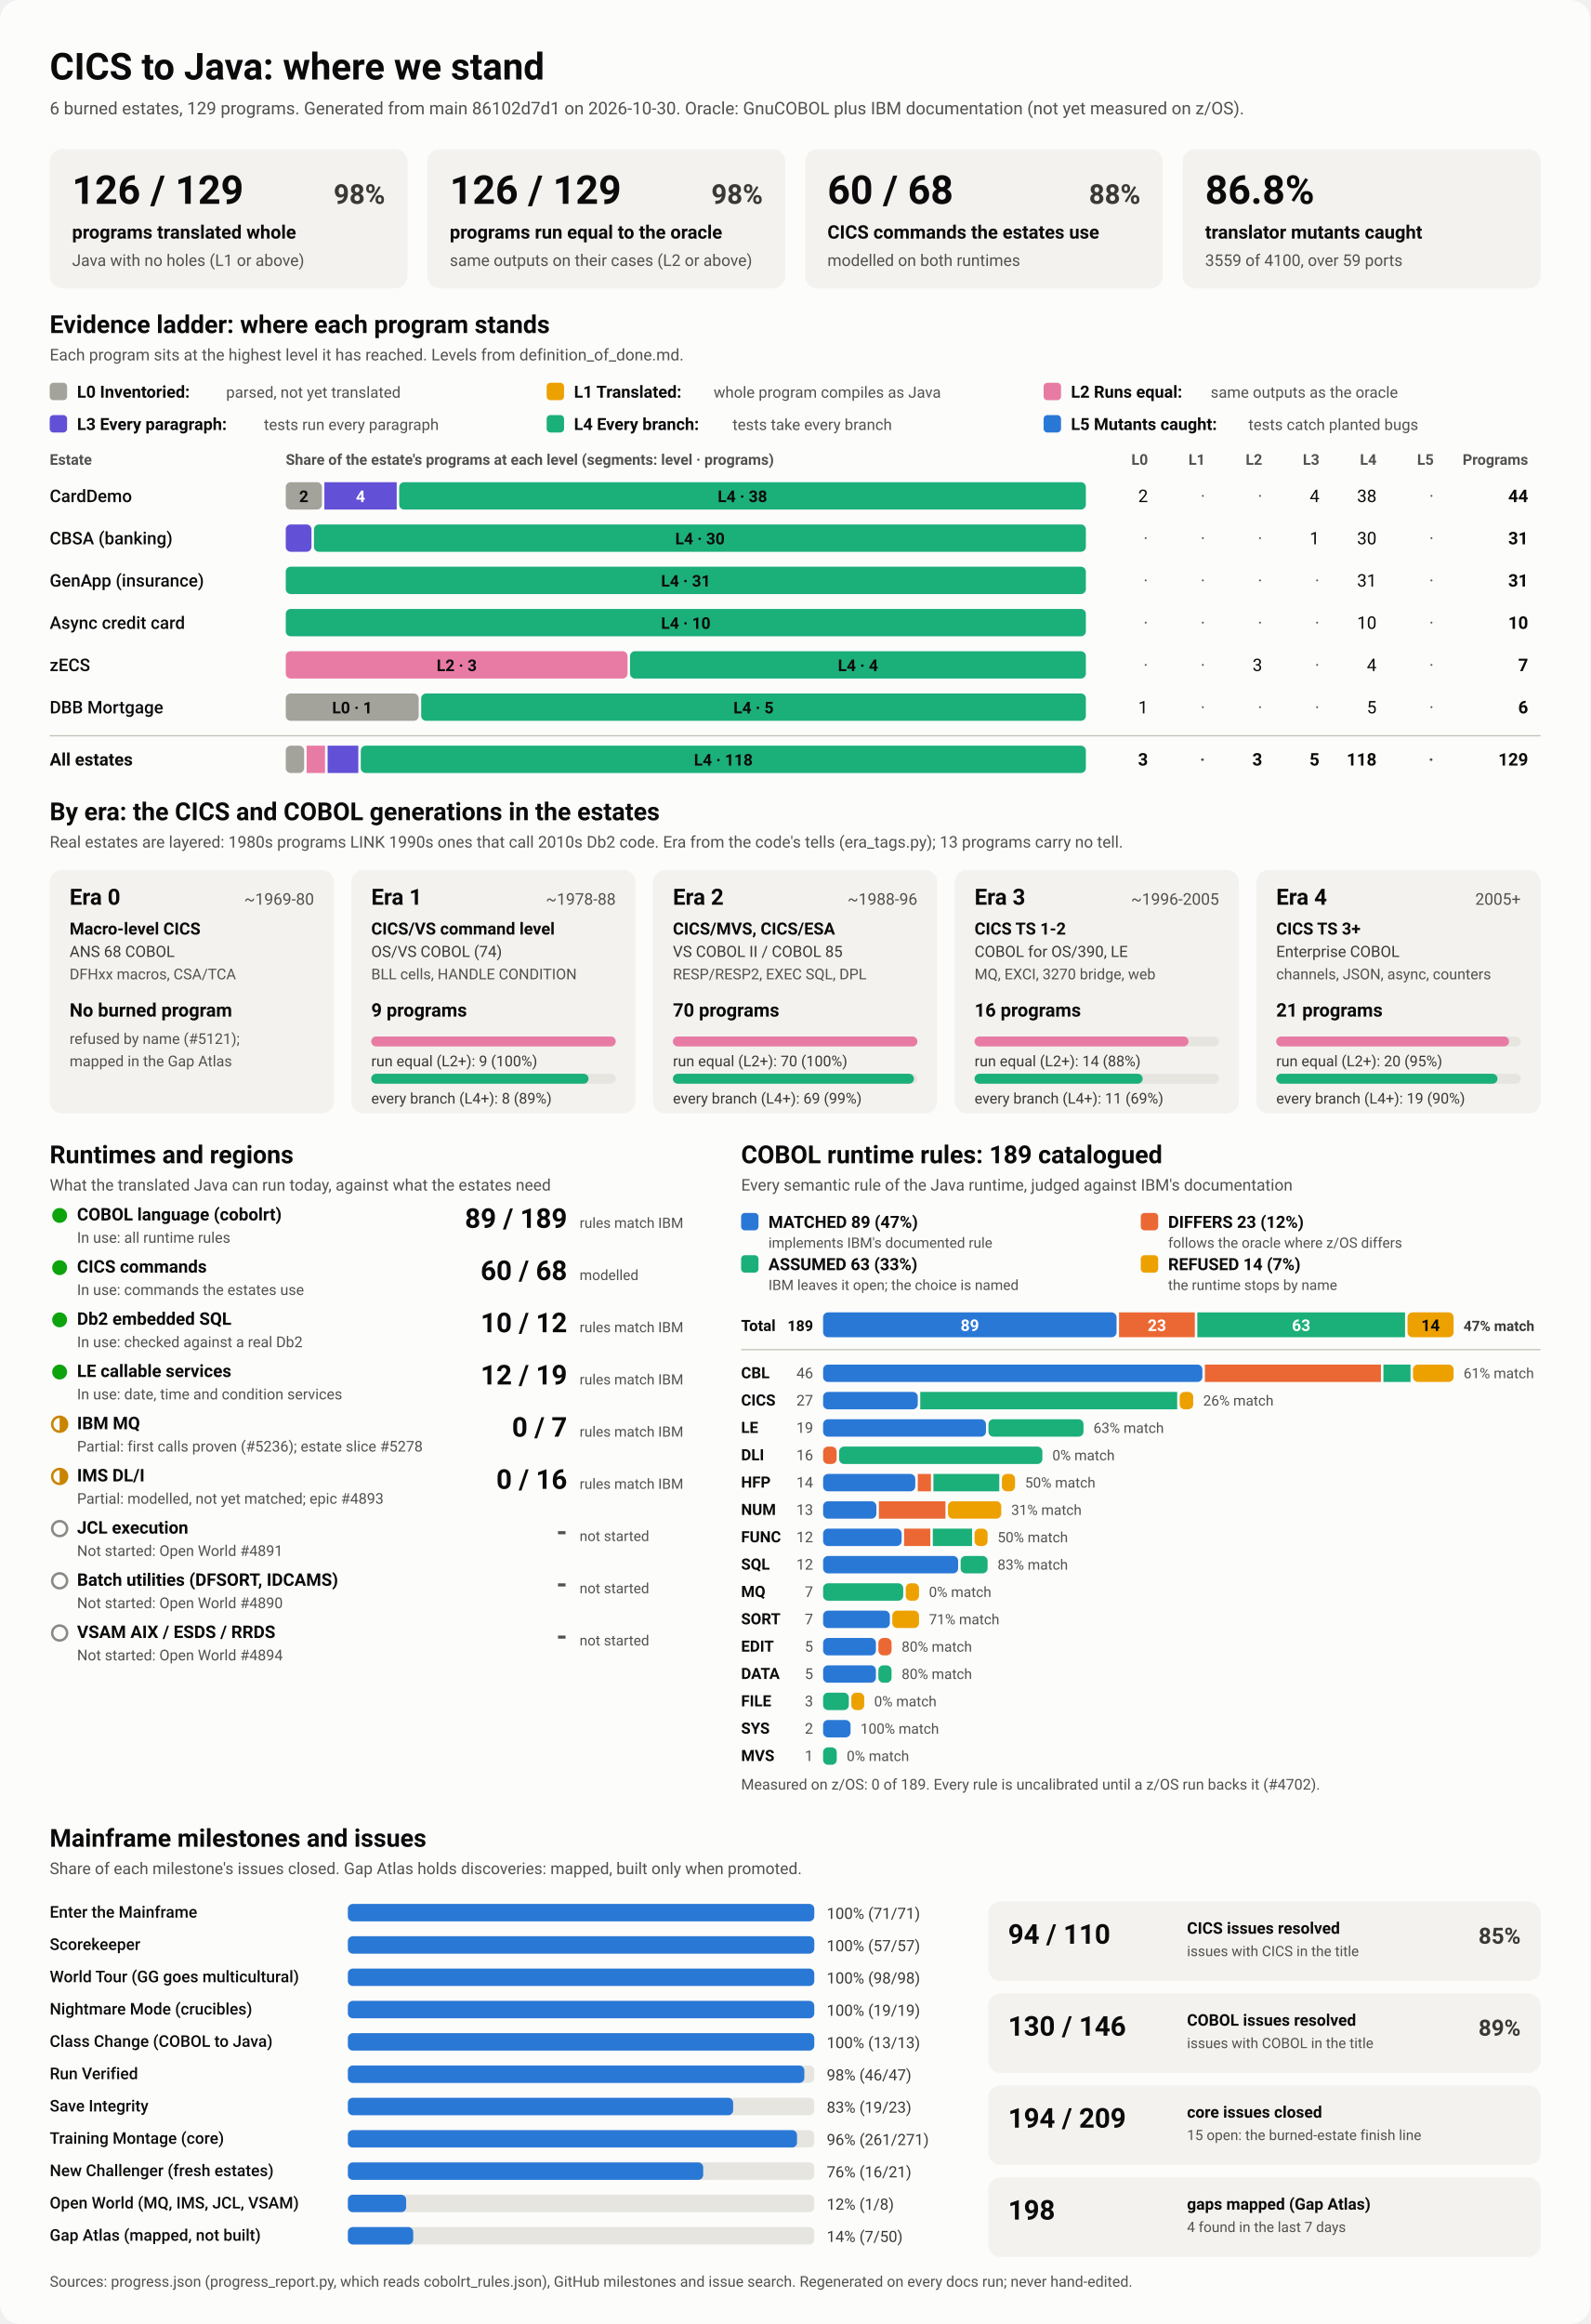
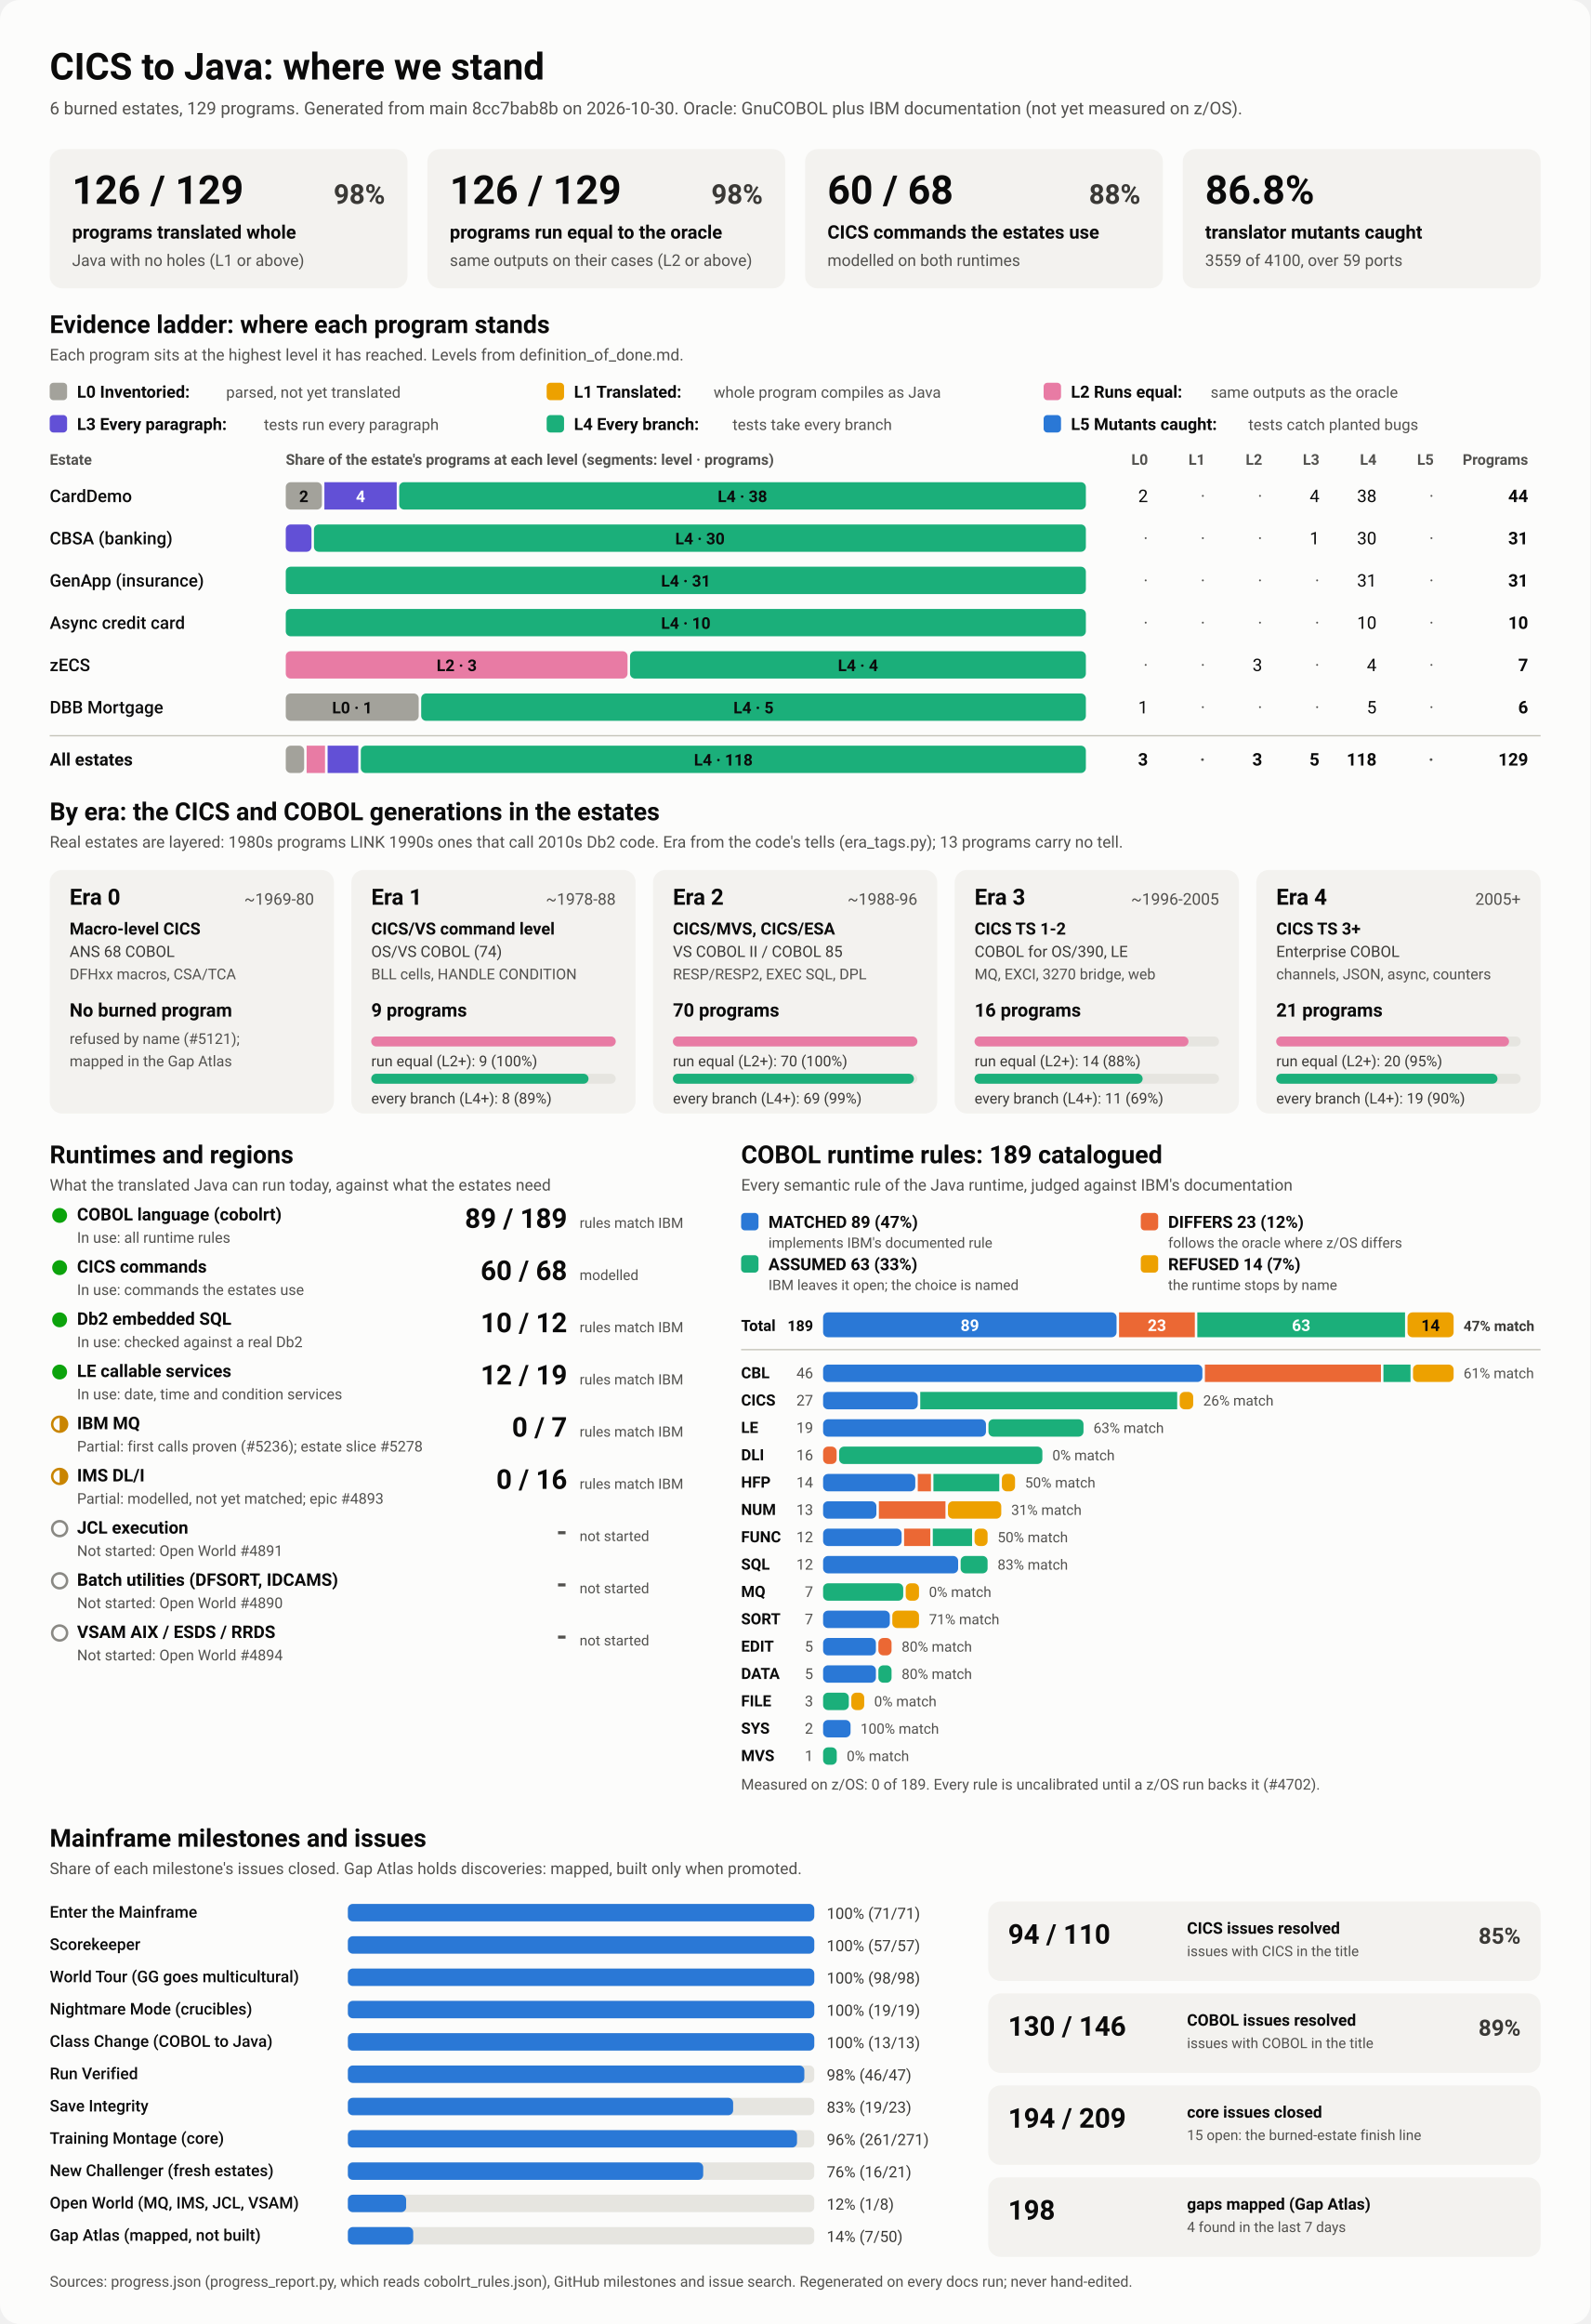
<svg xmlns="http://www.w3.org/2000/svg" viewBox="0 0 1280 1870" width="1280" height="1870" role="img" aria-labelledby="ttl">
  <style>
    svg { font-family: system-ui, -apple-system, 'Segoe UI', Roboto, Helvetica, Arial, sans-serif; }
    .bg { fill: #fcfcfb; }
    .card { fill: #f3f2ef; }
    .track { fill: #e6e5e0; }
    .rule { stroke: #c3c2b7; stroke-width: 1; }
    .t1 { fill: #0b0b0b; } .t2 { fill: #3a3936; } .t3 { fill: #52514e; }
    .on-dark { fill: #ffffff; } .on-light { fill: #0b0b0b; }
    .lv0 { fill: #a3a29b; } .lv1 { fill: #eda100; } .lv2 { fill: #e87ba4; } .lv3 { fill: #6250d6; } .lv4 { fill: #1baf7a; } .lv5 { fill: #2a78d6; } 
    .s0 { fill: #2a78d6; } .s1 { fill: #eb6834; } .s2 { fill: #1baf7a; } .s3 { fill: #eda100; } 
    .prog { fill: #2a78d6; }
    .st-good { fill: #0ca30c; } .st-warn { fill: none; stroke: #c98500; stroke-width: 2; }
    .st-warn-fill { fill: #c98500; } .st-none { fill: none; stroke: #8a8984; stroke-width: 2; }
    @media (prefers-color-scheme: dark) {
      .bg { fill: #1a1a19; } .card { fill: #242422; } .track { fill: #383835; } .rule { stroke: #52514e; }
      .t1 { fill: #f0efec; } .t2 { fill: #dddcd6; } .t3 { fill: #c3c2b7; }
      .on-light { fill: #0b0b0b; } .prog { fill: #3987e5; }
      .lv0 { fill: #6b6a64; } .lv1 { fill: #c98500; } .lv2 { fill: #d55181; } .lv3 { fill: #9085e9; } .lv4 { fill: #199e70; } .lv5 { fill: #3987e5; } 
      .s0 { fill: #3987e5; } .s1 { fill: #d95926; } .s2 { fill: #199e70; } .s3 { fill: #c98500; } 
    }
  </style>
  <rect class="bg" width="1280" height="1870" rx="16" />
  <text x="40.0" y="64.0" class="t1" font-size="30" font-weight="700" text-anchor="start">CICS to Java: where we stand</text>
-   <text x="40.0" y="92.0" class="t3" font-size="14" font-weight="400" text-anchor="start">6 burned estates, 129 programs. Generated from main 86102d7d1 on 2026-10-30. Oracle: GnuCOBOL plus IBM documentation (not yet measured on z/OS).</text>
+   <text x="40.0" y="92.0" class="t3" font-size="14" font-weight="400" text-anchor="start">6 burned estates, 129 programs. Generated from main 8cc7bab8b on 2026-10-30. Oracle: GnuCOBOL plus IBM documentation (not yet measured on z/OS).</text>
  <rect x="40.0" y="120.0" width="288.0" height="112.0" rx="10" class="card" />
  <text x="58.0" y="164.0" class="t1" font-size="32" font-weight="700" text-anchor="start">126 / 129</text>
  <text x="310.0" y="164.0" class="t2" font-size="22" font-weight="600" text-anchor="end">98%</text>
  <text x="58.0" y="192.0" class="t1" font-size="15" font-weight="600" text-anchor="start">programs translated whole</text>
  <text x="58.0" y="214.0" class="t3" font-size="13" font-weight="400" text-anchor="start">Java with no holes (L1 or above)</text>
  <rect x="344.0" y="120.0" width="288.0" height="112.0" rx="10" class="card" />
  <text x="362.0" y="164.0" class="t1" font-size="32" font-weight="700" text-anchor="start">126 / 129</text>
  <text x="614.0" y="164.0" class="t2" font-size="22" font-weight="600" text-anchor="end">98%</text>
  <text x="362.0" y="192.0" class="t1" font-size="15" font-weight="600" text-anchor="start">programs run equal to the oracle</text>
  <text x="362.0" y="214.0" class="t3" font-size="13" font-weight="400" text-anchor="start">same outputs on their cases (L2 or above)</text>
  <rect x="648.0" y="120.0" width="288.0" height="112.0" rx="10" class="card" />
  <text x="666.0" y="164.0" class="t1" font-size="32" font-weight="700" text-anchor="start">60 / 68</text>
  <text x="918.0" y="164.0" class="t2" font-size="22" font-weight="600" text-anchor="end">88%</text>
  <text x="666.0" y="192.0" class="t1" font-size="15" font-weight="600" text-anchor="start">CICS commands the estates use</text>
  <text x="666.0" y="214.0" class="t3" font-size="13" font-weight="400" text-anchor="start">modelled on both runtimes</text>
  <rect x="952.0" y="120.0" width="288.0" height="112.0" rx="10" class="card" />
  <text x="970.0" y="164.0" class="t1" font-size="32" font-weight="700" text-anchor="start">86.8%</text>
  <text x="970.0" y="192.0" class="t1" font-size="15" font-weight="600" text-anchor="start">translator mutants caught</text>
  <text x="970.0" y="214.0" class="t3" font-size="13" font-weight="400" text-anchor="start">3559 of 4100, over 59 ports</text>
  <text x="40.0" y="268.0" class="t1" font-size="20" font-weight="700" text-anchor="start">Evidence ladder: where each program stands</text>
  <text x="40.0" y="290.0" class="t3" font-size="13" font-weight="400" text-anchor="start">Each program sits at the highest level it has reached. Levels from definition_of_done.md.</text>
  <rect x="40.0" y="308.0" width="14.0" height="14.0" rx="3" class="lv0" />
  <text x="62.0" y="320.0" class="t1" font-size="13.5" font-weight="600" text-anchor="start">L0 Inventoried:</text>
  <text x="182.0" y="320.0" class="t3" font-size="12.5" font-weight="400" text-anchor="start">parsed, not yet translated</text>
  <rect x="440.0" y="308.0" width="14.0" height="14.0" rx="3" class="lv1" />
  <text x="462.0" y="320.0" class="t1" font-size="13.5" font-weight="600" text-anchor="start">L1 Translated:</text>
  <text x="574.4" y="320.0" class="t3" font-size="12.5" font-weight="400" text-anchor="start">whole program compiles as Java</text>
  <rect x="840.0" y="308.0" width="14.0" height="14.0" rx="3" class="lv2" />
  <text x="862.0" y="320.0" class="t1" font-size="13.5" font-weight="600" text-anchor="start">L2 Runs equal:</text>
  <text x="974.4" y="320.0" class="t3" font-size="12.5" font-weight="400" text-anchor="start">same outputs as the oracle</text>
  <rect x="40.0" y="334.0" width="14.0" height="14.0" rx="3" class="lv3" />
  <text x="62.0" y="346.0" class="t1" font-size="13.5" font-weight="600" text-anchor="start">L3 Every paragraph:</text>
  <text x="212.4" y="346.0" class="t3" font-size="12.5" font-weight="400" text-anchor="start">tests run every paragraph</text>
  <rect x="440.0" y="334.0" width="14.0" height="14.0" rx="3" class="lv4" />
  <text x="462.0" y="346.0" class="t1" font-size="13.5" font-weight="600" text-anchor="start">L4 Every branch:</text>
  <text x="589.6" y="346.0" class="t3" font-size="12.5" font-weight="400" text-anchor="start">tests take every branch</text>
  <rect x="840.0" y="334.0" width="14.0" height="14.0" rx="3" class="lv5" />
  <text x="862.0" y="346.0" class="t1" font-size="13.5" font-weight="600" text-anchor="start">L5 Mutants caught:</text>
  <text x="1004.8" y="346.0" class="t3" font-size="12.5" font-weight="400" text-anchor="start">tests catch planted bugs</text>
  <text x="40.0" y="374.0" class="t3" font-size="12" font-weight="600" text-anchor="start">Estate</text>
  <text x="230.0" y="374.0" class="t3" font-size="12" font-weight="600" text-anchor="start">Share of the estate's programs at each level (segments: level · programs)</text>
  <text x="924.0" y="374.0" class="t3" font-size="12" font-weight="600" text-anchor="end">L0</text>
  <text x="970.0" y="374.0" class="t3" font-size="12" font-weight="600" text-anchor="end">L1</text>
  <text x="1016.0" y="374.0" class="t3" font-size="12" font-weight="600" text-anchor="end">L2</text>
  <text x="1062.0" y="374.0" class="t3" font-size="12" font-weight="600" text-anchor="end">L3</text>
  <text x="1108.0" y="374.0" class="t3" font-size="12" font-weight="600" text-anchor="end">L4</text>
  <text x="1154.0" y="374.0" class="t3" font-size="12" font-weight="600" text-anchor="end">L5</text>
  <text x="1230.0" y="374.0" class="t3" font-size="12" font-weight="600" text-anchor="end">Programs</text>
  <text x="40.0" y="404.0" class="t1" font-size="14" font-weight="500" text-anchor="start">CardDemo</text>
  <rect x="230.0" y="388.0" width="29.1" height="22.0" rx="4" class="lv0" />
  <text x="244.5" y="404.0" class="on-light" font-size="13" font-weight="600" text-anchor="middle">2</text>
  <rect x="261.1" y="388.0" width="58.2" height="22.0" rx="0" class="lv3" />
  <text x="290.2" y="404.0" class="on-dark" font-size="13" font-weight="600" text-anchor="middle">4</text>
  <rect x="321.3" y="388.0" width="552.7" height="22.0" rx="4" class="lv4" />
  <text x="597.6" y="404.0" class="on-light" font-size="13" font-weight="600" text-anchor="middle">L4 · 38</text>
  <text x="924.0" y="404.0" class="t1" font-size="14" font-weight="400" text-anchor="end">2</text>
  <text x="970.0" y="404.0" class="t3" font-size="14" font-weight="400" text-anchor="end">·</text>
  <text x="1016.0" y="404.0" class="t3" font-size="14" font-weight="400" text-anchor="end">·</text>
  <text x="1062.0" y="404.0" class="t1" font-size="14" font-weight="400" text-anchor="end">4</text>
  <text x="1108.0" y="404.0" class="t1" font-size="14" font-weight="400" text-anchor="end">38</text>
  <text x="1154.0" y="404.0" class="t3" font-size="14" font-weight="400" text-anchor="end">·</text>
  <text x="1230.0" y="404.0" class="t1" font-size="14" font-weight="700" text-anchor="end">44</text>
  <text x="40.0" y="438.0" class="t1" font-size="14" font-weight="500" text-anchor="start">CBSA (banking)</text>
  <rect x="230.0" y="422.0" width="20.7" height="22.0" rx="4" class="lv3" />
  <rect x="252.7" y="422.0" width="621.3" height="22.0" rx="4" class="lv4" />
  <text x="563.4" y="438.0" class="on-light" font-size="13" font-weight="600" text-anchor="middle">L4 · 30</text>
  <text x="924.0" y="438.0" class="t3" font-size="14" font-weight="400" text-anchor="end">·</text>
  <text x="970.0" y="438.0" class="t3" font-size="14" font-weight="400" text-anchor="end">·</text>
  <text x="1016.0" y="438.0" class="t3" font-size="14" font-weight="400" text-anchor="end">·</text>
  <text x="1062.0" y="438.0" class="t1" font-size="14" font-weight="400" text-anchor="end">1</text>
  <text x="1108.0" y="438.0" class="t1" font-size="14" font-weight="400" text-anchor="end">30</text>
  <text x="1154.0" y="438.0" class="t3" font-size="14" font-weight="400" text-anchor="end">·</text>
  <text x="1230.0" y="438.0" class="t1" font-size="14" font-weight="700" text-anchor="end">31</text>
  <text x="40.0" y="472.0" class="t1" font-size="14" font-weight="500" text-anchor="start">GenApp (insurance)</text>
  <rect x="230.0" y="456.0" width="644.0" height="22.0" rx="4" class="lv4" />
  <text x="552.0" y="472.0" class="on-light" font-size="13" font-weight="600" text-anchor="middle">L4 · 31</text>
  <text x="924.0" y="472.0" class="t3" font-size="14" font-weight="400" text-anchor="end">·</text>
  <text x="970.0" y="472.0" class="t3" font-size="14" font-weight="400" text-anchor="end">·</text>
  <text x="1016.0" y="472.0" class="t3" font-size="14" font-weight="400" text-anchor="end">·</text>
  <text x="1062.0" y="472.0" class="t3" font-size="14" font-weight="400" text-anchor="end">·</text>
  <text x="1108.0" y="472.0" class="t1" font-size="14" font-weight="400" text-anchor="end">31</text>
  <text x="1154.0" y="472.0" class="t3" font-size="14" font-weight="400" text-anchor="end">·</text>
  <text x="1230.0" y="472.0" class="t1" font-size="14" font-weight="700" text-anchor="end">31</text>
  <text x="40.0" y="506.0" class="t1" font-size="14" font-weight="500" text-anchor="start">Async credit card</text>
  <rect x="230.0" y="490.0" width="644.0" height="22.0" rx="4" class="lv4" />
  <text x="552.0" y="506.0" class="on-light" font-size="13" font-weight="600" text-anchor="middle">L4 · 10</text>
  <text x="924.0" y="506.0" class="t3" font-size="14" font-weight="400" text-anchor="end">·</text>
  <text x="970.0" y="506.0" class="t3" font-size="14" font-weight="400" text-anchor="end">·</text>
  <text x="1016.0" y="506.0" class="t3" font-size="14" font-weight="400" text-anchor="end">·</text>
  <text x="1062.0" y="506.0" class="t3" font-size="14" font-weight="400" text-anchor="end">·</text>
  <text x="1108.0" y="506.0" class="t1" font-size="14" font-weight="400" text-anchor="end">10</text>
  <text x="1154.0" y="506.0" class="t3" font-size="14" font-weight="400" text-anchor="end">·</text>
  <text x="1230.0" y="506.0" class="t1" font-size="14" font-weight="700" text-anchor="end">10</text>
  <text x="40.0" y="540.0" class="t1" font-size="14" font-weight="500" text-anchor="start">zECS</text>
  <rect x="230.0" y="524.0" width="275.1" height="22.0" rx="4" class="lv2" />
  <text x="367.6" y="540.0" class="on-light" font-size="13" font-weight="600" text-anchor="middle">L2 · 3</text>
  <rect x="507.1" y="524.0" width="366.9" height="22.0" rx="4" class="lv4" />
  <text x="690.6" y="540.0" class="on-light" font-size="13" font-weight="600" text-anchor="middle">L4 · 4</text>
  <text x="924.0" y="540.0" class="t3" font-size="14" font-weight="400" text-anchor="end">·</text>
  <text x="970.0" y="540.0" class="t3" font-size="14" font-weight="400" text-anchor="end">·</text>
  <text x="1016.0" y="540.0" class="t1" font-size="14" font-weight="400" text-anchor="end">3</text>
  <text x="1062.0" y="540.0" class="t3" font-size="14" font-weight="400" text-anchor="end">·</text>
  <text x="1108.0" y="540.0" class="t1" font-size="14" font-weight="400" text-anchor="end">4</text>
  <text x="1154.0" y="540.0" class="t3" font-size="14" font-weight="400" text-anchor="end">·</text>
  <text x="1230.0" y="540.0" class="t1" font-size="14" font-weight="700" text-anchor="end">7</text>
  <text x="40.0" y="574.0" class="t1" font-size="14" font-weight="500" text-anchor="start">DBB Mortgage</text>
  <rect x="230.0" y="558.0" width="107.0" height="22.0" rx="4" class="lv0" />
  <text x="283.5" y="574.0" class="on-light" font-size="13" font-weight="600" text-anchor="middle">L0 · 1</text>
  <rect x="339.0" y="558.0" width="535.0" height="22.0" rx="4" class="lv4" />
  <text x="606.5" y="574.0" class="on-light" font-size="13" font-weight="600" text-anchor="middle">L4 · 5</text>
  <text x="924.0" y="574.0" class="t1" font-size="14" font-weight="400" text-anchor="end">1</text>
  <text x="970.0" y="574.0" class="t3" font-size="14" font-weight="400" text-anchor="end">·</text>
  <text x="1016.0" y="574.0" class="t3" font-size="14" font-weight="400" text-anchor="end">·</text>
  <text x="1062.0" y="574.0" class="t3" font-size="14" font-weight="400" text-anchor="end">·</text>
  <text x="1108.0" y="574.0" class="t1" font-size="14" font-weight="400" text-anchor="end">5</text>
  <text x="1154.0" y="574.0" class="t3" font-size="14" font-weight="400" text-anchor="end">·</text>
  <text x="1230.0" y="574.0" class="t1" font-size="14" font-weight="700" text-anchor="end">6</text>
  <line x1="40" x2="1240" y1="592" y2="592" class="rule" />
  <text x="40.0" y="616.0" class="t1" font-size="14" font-weight="700" text-anchor="start">All estates</text>
  <rect x="230.0" y="600.0" width="14.8" height="22.0" rx="4" class="lv0" />
  <rect x="246.8" y="600.0" width="14.8" height="22.0" rx="0" class="lv2" />
  <rect x="263.7" y="600.0" width="24.7" height="22.0" rx="0" class="lv3" />
  <rect x="290.4" y="600.0" width="583.6" height="22.0" rx="4" class="lv4" />
  <text x="582.2" y="616.0" class="on-light" font-size="13" font-weight="600" text-anchor="middle">L4 · 118</text>
  <text x="924.0" y="616.0" class="t1" font-size="14" font-weight="700" text-anchor="end">3</text>
  <text x="970.0" y="616.0" class="t3" font-size="14" font-weight="700" text-anchor="end">·</text>
  <text x="1016.0" y="616.0" class="t1" font-size="14" font-weight="700" text-anchor="end">3</text>
  <text x="1062.0" y="616.0" class="t1" font-size="14" font-weight="700" text-anchor="end">5</text>
  <text x="1108.0" y="616.0" class="t1" font-size="14" font-weight="700" text-anchor="end">118</text>
  <text x="1154.0" y="616.0" class="t3" font-size="14" font-weight="700" text-anchor="end">·</text>
  <text x="1230.0" y="616.0" class="t1" font-size="14" font-weight="700" text-anchor="end">129</text>
  <text x="40.0" y="660.0" class="t1" font-size="20" font-weight="700" text-anchor="start">By era: the CICS and COBOL generations in the estates</text>
  <text x="40.0" y="682.0" class="t3" font-size="13" font-weight="400" text-anchor="start">Real estates are layered: 1980s programs LINK 1990s ones that call 2010s Db2 code. Era from the code's tells (era_tags.py); 13 programs carry no tell.</text>
  <rect x="40.0" y="700.0" width="228.8" height="196.0" rx="10" class="card" />
  <text x="56.0" y="728.0" class="t1" font-size="18" font-weight="700" text-anchor="start">Era 0</text>
  <text x="252.8" y="728.0" class="t3" font-size="13" font-weight="400" text-anchor="end">~1969-80</text>
  <text x="56.0" y="752.0" class="t1" font-size="13.5" font-weight="600" text-anchor="start">Macro-level CICS</text>
  <text x="56.0" y="770.0" class="t2" font-size="12.5" font-weight="400" text-anchor="start">ANS 68 COBOL</text>
  <text x="56.0" y="788.0" class="t3" font-size="12" font-weight="400" text-anchor="start">DFHxx macros, CSA/TCA</text>
  <text x="56.0" y="818.0" class="t1" font-size="15" font-weight="700" text-anchor="start">No burned program</text>
  <text x="56.0" y="840.0" class="t3" font-size="12" font-weight="400" text-anchor="start">refused by name (#5121);</text>
  <text x="56.0" y="858.0" class="t3" font-size="12" font-weight="400" text-anchor="start">mapped in the Gap Atlas</text>
  <rect x="282.8" y="700.0" width="228.8" height="196.0" rx="10" class="card" />
  <text x="298.8" y="728.0" class="t1" font-size="18" font-weight="700" text-anchor="start">Era 1</text>
  <text x="495.6" y="728.0" class="t3" font-size="13" font-weight="400" text-anchor="end">~1978-88</text>
  <text x="298.8" y="752.0" class="t1" font-size="13.5" font-weight="600" text-anchor="start">CICS/VS command level</text>
  <text x="298.8" y="770.0" class="t2" font-size="12.5" font-weight="400" text-anchor="start">OS/VS COBOL (74)</text>
  <text x="298.8" y="788.0" class="t3" font-size="12" font-weight="400" text-anchor="start">BLL cells, HANDLE CONDITION</text>
  <text x="298.8" y="818.0" class="t1" font-size="15" font-weight="700" text-anchor="start">9 programs</text>
  <rect x="298.8" y="834.0" width="196.8" height="8.0" rx="4" class="track" />
  <rect x="298.8" y="834.0" width="196.8" height="8.0" rx="4" class="lv2" />
  <text x="298.8" y="858.0" class="t2" font-size="12" font-weight="400" text-anchor="start">run equal (L2+): 9 (100%)</text>
  <rect x="298.8" y="864.0" width="196.8" height="8.0" rx="4" class="track" />
  <rect x="298.8" y="864.0" width="174.9" height="8.0" rx="4" class="lv4" />
  <text x="298.8" y="888.0" class="t2" font-size="12" font-weight="400" text-anchor="start">every branch (L4+): 8 (89%)</text>
  <rect x="525.6" y="700.0" width="228.8" height="196.0" rx="10" class="card" />
  <text x="541.6" y="728.0" class="t1" font-size="18" font-weight="700" text-anchor="start">Era 2</text>
  <text x="738.4" y="728.0" class="t3" font-size="13" font-weight="400" text-anchor="end">~1988-96</text>
  <text x="541.6" y="752.0" class="t1" font-size="13.5" font-weight="600" text-anchor="start">CICS/MVS, CICS/ESA</text>
  <text x="541.6" y="770.0" class="t2" font-size="12.5" font-weight="400" text-anchor="start">VS COBOL II / COBOL 85</text>
  <text x="541.6" y="788.0" class="t3" font-size="12" font-weight="400" text-anchor="start">RESP/RESP2, EXEC SQL, DPL</text>
  <text x="541.6" y="818.0" class="t1" font-size="15" font-weight="700" text-anchor="start">70 programs</text>
  <rect x="541.6" y="834.0" width="196.8" height="8.0" rx="4" class="track" />
  <rect x="541.6" y="834.0" width="196.8" height="8.0" rx="4" class="lv2" />
  <text x="541.6" y="858.0" class="t2" font-size="12" font-weight="400" text-anchor="start">run equal (L2+): 70 (100%)</text>
  <rect x="541.6" y="864.0" width="196.8" height="8.0" rx="4" class="track" />
  <rect x="541.6" y="864.0" width="194.0" height="8.0" rx="4" class="lv4" />
  <text x="541.6" y="888.0" class="t2" font-size="12" font-weight="400" text-anchor="start">every branch (L4+): 69 (99%)</text>
  <rect x="768.4" y="700.0" width="228.8" height="196.0" rx="10" class="card" />
  <text x="784.4" y="728.0" class="t1" font-size="18" font-weight="700" text-anchor="start">Era 3</text>
  <text x="981.2" y="728.0" class="t3" font-size="13" font-weight="400" text-anchor="end">~1996-2005</text>
  <text x="784.4" y="752.0" class="t1" font-size="13.5" font-weight="600" text-anchor="start">CICS TS 1-2</text>
  <text x="784.4" y="770.0" class="t2" font-size="12.5" font-weight="400" text-anchor="start">COBOL for OS/390, LE</text>
  <text x="784.4" y="788.0" class="t3" font-size="12" font-weight="400" text-anchor="start">MQ, EXCI, 3270 bridge, web</text>
  <text x="784.4" y="818.0" class="t1" font-size="15" font-weight="700" text-anchor="start">16 programs</text>
  <rect x="784.4" y="834.0" width="196.8" height="8.0" rx="4" class="track" />
  <rect x="784.4" y="834.0" width="172.2" height="8.0" rx="4" class="lv2" />
  <text x="784.4" y="858.0" class="t2" font-size="12" font-weight="400" text-anchor="start">run equal (L2+): 14 (88%)</text>
  <rect x="784.4" y="864.0" width="196.8" height="8.0" rx="4" class="track" />
  <rect x="784.4" y="864.0" width="135.3" height="8.0" rx="4" class="lv4" />
  <text x="784.4" y="888.0" class="t2" font-size="12" font-weight="400" text-anchor="start">every branch (L4+): 11 (69%)</text>
  <rect x="1011.2" y="700.0" width="228.8" height="196.0" rx="10" class="card" />
  <text x="1027.2" y="728.0" class="t1" font-size="18" font-weight="700" text-anchor="start">Era 4</text>
  <text x="1224.0" y="728.0" class="t3" font-size="13" font-weight="400" text-anchor="end">2005+</text>
  <text x="1027.2" y="752.0" class="t1" font-size="13.5" font-weight="600" text-anchor="start">CICS TS 3+</text>
  <text x="1027.2" y="770.0" class="t2" font-size="12.5" font-weight="400" text-anchor="start">Enterprise COBOL</text>
  <text x="1027.2" y="788.0" class="t3" font-size="12" font-weight="400" text-anchor="start">channels, JSON, async, counters</text>
  <text x="1027.2" y="818.0" class="t1" font-size="15" font-weight="700" text-anchor="start">21 programs</text>
  <rect x="1027.2" y="834.0" width="196.8" height="8.0" rx="4" class="track" />
  <rect x="1027.2" y="834.0" width="187.4" height="8.0" rx="4" class="lv2" />
  <text x="1027.2" y="858.0" class="t2" font-size="12" font-weight="400" text-anchor="start">run equal (L2+): 20 (95%)</text>
  <rect x="1027.2" y="864.0" width="196.8" height="8.0" rx="4" class="track" />
  <rect x="1027.2" y="864.0" width="178.1" height="8.0" rx="4" class="lv4" />
  <text x="1027.2" y="888.0" class="t2" font-size="12" font-weight="400" text-anchor="start">every branch (L4+): 19 (90%)</text>
  <text x="40.0" y="936.0" class="t1" font-size="20" font-weight="700" text-anchor="start">Runtimes and regions</text>
  <text x="40.0" y="958.0" class="t3" font-size="13" font-weight="400" text-anchor="start">What the translated Java can run today, against what the estates need</text>
  <circle cx="48" cy="978" r="6" class="st-good" />
  <text x="62.0" y="982.0" class="t1" font-size="14" font-weight="600" text-anchor="start">COBOL language (cobolrt)</text>
  <text x="62.0" y="1000.0" class="t3" font-size="12" font-weight="400" text-anchor="start">In use: all runtime rules</text>
  <text x="456.5" y="988.0" class="t1" font-size="22" font-weight="700" text-anchor="end">89 / 189</text>
  <text x="466.5" y="988.0" class="t3" font-size="11.5" font-weight="400" text-anchor="start">rules match IBM</text>
  <circle cx="48" cy="1020" r="6" class="st-good" />
  <text x="62.0" y="1024.0" class="t1" font-size="14" font-weight="600" text-anchor="start">CICS commands</text>
  <text x="62.0" y="1042.0" class="t3" font-size="12" font-weight="400" text-anchor="start">In use: commands the estates use</text>
  <text x="456.5" y="1030.0" class="t1" font-size="22" font-weight="700" text-anchor="end">60 / 68</text>
  <text x="466.5" y="1030.0" class="t3" font-size="11.5" font-weight="400" text-anchor="start">modelled</text>
  <circle cx="48" cy="1062" r="6" class="st-good" />
  <text x="62.0" y="1066.0" class="t1" font-size="14" font-weight="600" text-anchor="start">Db2 embedded SQL</text>
  <text x="62.0" y="1084.0" class="t3" font-size="12" font-weight="400" text-anchor="start">In use: checked against a real Db2</text>
  <text x="456.5" y="1072.0" class="t1" font-size="22" font-weight="700" text-anchor="end">10 / 12</text>
  <text x="466.5" y="1072.0" class="t3" font-size="11.5" font-weight="400" text-anchor="start">rules match IBM</text>
  <circle cx="48" cy="1104" r="6" class="st-good" />
  <text x="62.0" y="1108.0" class="t1" font-size="14" font-weight="600" text-anchor="start">LE callable services</text>
  <text x="62.0" y="1126.0" class="t3" font-size="12" font-weight="400" text-anchor="start">In use: date, time and condition services</text>
  <text x="456.5" y="1114.0" class="t1" font-size="22" font-weight="700" text-anchor="end">12 / 19</text>
  <text x="466.5" y="1114.0" class="t3" font-size="11.5" font-weight="400" text-anchor="start">rules match IBM</text>
  <circle cx="48" cy="1146" r="6" class="st-warn" />
  <path d="M 48 1140 A 6 6 0 0 1 48 1152 Z" class="st-warn-fill" />
  <text x="62.0" y="1150.0" class="t1" font-size="14" font-weight="600" text-anchor="start">IBM MQ</text>
  <text x="62.0" y="1168.0" class="t3" font-size="12" font-weight="400" text-anchor="start">Partial: first calls proven (#5236); estate slice #5278</text>
  <text x="456.5" y="1156.0" class="t1" font-size="22" font-weight="700" text-anchor="end">0 / 7</text>
  <text x="466.5" y="1156.0" class="t3" font-size="11.5" font-weight="400" text-anchor="start">rules match IBM</text>
  <circle cx="48" cy="1188" r="6" class="st-warn" />
  <path d="M 48 1182 A 6 6 0 0 1 48 1194 Z" class="st-warn-fill" />
  <text x="62.0" y="1192.0" class="t1" font-size="14" font-weight="600" text-anchor="start">IMS DL/I</text>
  <text x="62.0" y="1210.0" class="t3" font-size="12" font-weight="400" text-anchor="start">Partial: modelled, not yet matched; epic #4893</text>
  <text x="456.5" y="1198.0" class="t1" font-size="22" font-weight="700" text-anchor="end">0 / 16</text>
  <text x="466.5" y="1198.0" class="t3" font-size="11.5" font-weight="400" text-anchor="start">rules match IBM</text>
  <circle cx="48" cy="1230" r="6" class="st-none" />
  <text x="62.0" y="1234.0" class="t1" font-size="14" font-weight="600" text-anchor="start">JCL execution</text>
  <text x="62.0" y="1252.0" class="t3" font-size="12" font-weight="400" text-anchor="start">Not started: Open World #4891</text>
  <text x="456.5" y="1240.0" class="t3" font-size="22" font-weight="700" text-anchor="end">-</text>
  <text x="466.5" y="1240.0" class="t3" font-size="11.5" font-weight="400" text-anchor="start">not started</text>
  <circle cx="48" cy="1272" r="6" class="st-none" />
  <text x="62.0" y="1276.0" class="t1" font-size="14" font-weight="600" text-anchor="start">Batch utilities (DFSORT, IDCAMS)</text>
  <text x="62.0" y="1294.0" class="t3" font-size="12" font-weight="400" text-anchor="start">Not started: Open World #4890</text>
  <text x="456.5" y="1282.0" class="t3" font-size="22" font-weight="700" text-anchor="end">-</text>
  <text x="466.5" y="1282.0" class="t3" font-size="11.5" font-weight="400" text-anchor="start">not started</text>
  <circle cx="48" cy="1314" r="6" class="st-none" />
  <text x="62.0" y="1318.0" class="t1" font-size="14" font-weight="600" text-anchor="start">VSAM AIX / ESDS / RRDS</text>
  <text x="62.0" y="1336.0" class="t3" font-size="12" font-weight="400" text-anchor="start">Not started: Open World #4894</text>
  <text x="456.5" y="1324.0" class="t3" font-size="22" font-weight="700" text-anchor="end">-</text>
  <text x="466.5" y="1324.0" class="t3" font-size="11.5" font-weight="400" text-anchor="start">not started</text>
  <text x="596.5" y="936.0" class="t1" font-size="20" font-weight="700" text-anchor="start">COBOL runtime rules: 189 catalogued</text>
  <text x="596.5" y="958.0" class="t3" font-size="13" font-weight="400" text-anchor="start">Every semantic rule of the Java runtime, judged against IBM's documentation</text>
  <rect x="596.5" y="976.0" width="14.0" height="14.0" rx="3" class="s0" />
  <text x="618.5" y="988.0" class="t1" font-size="13.5" font-weight="600" text-anchor="start">MATCHED  89 (47%)</text>
  <text x="618.5" y="1004.0" class="t3" font-size="11.5" font-weight="400" text-anchor="start">implements IBM's documented rule</text>
  <rect x="918.2" y="976.0" width="14.0" height="14.0" rx="3" class="s1" />
  <text x="940.2" y="988.0" class="t1" font-size="13.5" font-weight="600" text-anchor="start">DIFFERS  23 (12%)</text>
  <text x="940.2" y="1004.0" class="t3" font-size="11.5" font-weight="400" text-anchor="start">follows the oracle where z/OS differs</text>
  <rect x="596.5" y="1010.0" width="14.0" height="14.0" rx="3" class="s2" />
  <text x="618.5" y="1022.0" class="t1" font-size="13.5" font-weight="600" text-anchor="start">ASSUMED  63 (33%)</text>
  <text x="618.5" y="1038.0" class="t3" font-size="11.5" font-weight="400" text-anchor="start">IBM leaves it open; the choice is named</text>
  <rect x="918.2" y="1010.0" width="14.0" height="14.0" rx="3" class="s3" />
  <text x="940.2" y="1022.0" class="t1" font-size="13.5" font-weight="600" text-anchor="start">REFUSED  14 (7%)</text>
  <text x="940.2" y="1038.0" class="t3" font-size="11.5" font-weight="400" text-anchor="start">the runtime stops by name</text>
  <text x="596.5" y="1071.0" class="t1" font-size="12.5" font-weight="700" text-anchor="start">Total</text>
  <text x="654.5" y="1071.0" class="t1" font-size="12" font-weight="700" text-anchor="end">189</text>
  <rect x="662.5" y="1056.0" width="236.2" height="20.0" rx="4" class="s0" />
  <text x="780.6" y="1071.0" class="on-dark" font-size="13" font-weight="600" text-anchor="middle">89</text>
  <rect x="900.7" y="1056.0" width="61.0" height="20.0" rx="0" class="s1" />
  <text x="931.2" y="1071.0" class="on-dark" font-size="13" font-weight="600" text-anchor="middle">23</text>
  <rect x="963.7" y="1056.0" width="167.2" height="20.0" rx="0" class="s2" />
  <text x="1047.3" y="1071.0" class="on-dark" font-size="13" font-weight="600" text-anchor="middle">63</text>
  <rect x="1132.9" y="1056.0" width="37.1" height="20.0" rx="4" class="s3" />
  <text x="1151.4" y="1071.0" class="on-light" font-size="13" font-weight="600" text-anchor="middle">14</text>
  <text x="1178.0" y="1071.0" class="t2" font-size="11.5" font-weight="600" text-anchor="start">47% match</text>
  <line x1="596.5" x2="1240.0" y1="1086" y2="1086" class="rule" />
  <text x="596.5" y="1109.0" class="t1" font-size="12.5" font-weight="600" text-anchor="start">CBL</text>
  <text x="654.5" y="1109.0" class="t3" font-size="12" font-weight="400" text-anchor="end">46</text>
  <rect x="662.5" y="1098.0" width="305.3" height="14.0" rx="4" class="s0" />
  <rect x="969.8" y="1098.0" width="141.7" height="14.0" rx="0" class="s1" />
  <rect x="1113.5" y="1098.0" width="21.8" height="14.0" rx="0" class="s2" />
  <rect x="1137.3" y="1098.0" width="32.7" height="14.0" rx="4" class="s3" />
  <text x="1178.0" y="1109.0" class="t3" font-size="11.5" font-weight="400" text-anchor="start">61% match</text>
  <text x="596.5" y="1131.0" class="t1" font-size="12.5" font-weight="600" text-anchor="start">CICS</text>
  <text x="654.5" y="1131.0" class="t3" font-size="12" font-weight="400" text-anchor="end">27</text>
  <rect x="662.5" y="1120.0" width="76.2" height="14.0" rx="4" class="s0" />
  <rect x="740.7" y="1120.0" width="206.8" height="14.0" rx="0" class="s2" />
  <rect x="949.5" y="1120.0" width="10.9" height="14.0" rx="4" class="s3" />
  <text x="968.4" y="1131.0" class="t3" font-size="11.5" font-weight="400" text-anchor="start">26% match</text>
  <text x="596.5" y="1153.0" class="t1" font-size="12.5" font-weight="600" text-anchor="start">LE</text>
  <text x="654.5" y="1153.0" class="t3" font-size="12" font-weight="400" text-anchor="end">19</text>
  <rect x="662.5" y="1142.0" width="131.1" height="14.0" rx="4" class="s0" />
  <rect x="795.6" y="1142.0" width="76.5" height="14.0" rx="4" class="s2" />
  <text x="880.1" y="1153.0" class="t3" font-size="11.5" font-weight="400" text-anchor="start">63% match</text>
  <text x="596.5" y="1175.0" class="t1" font-size="12.5" font-weight="600" text-anchor="start">DLI</text>
  <text x="654.5" y="1175.0" class="t3" font-size="12" font-weight="400" text-anchor="end">16</text>
  <rect x="662.5" y="1164.0" width="10.9" height="14.0" rx="4" class="s1" />
  <rect x="675.4" y="1164.0" width="163.6" height="14.0" rx="4" class="s2" />
  <text x="847.0" y="1175.0" class="t3" font-size="11.5" font-weight="400" text-anchor="start">0% match</text>
  <text x="596.5" y="1197.0" class="t1" font-size="12.5" font-weight="600" text-anchor="start">HFP</text>
  <text x="654.5" y="1197.0" class="t3" font-size="12" font-weight="400" text-anchor="end">14</text>
  <rect x="662.5" y="1186.0" width="74.2" height="14.0" rx="4" class="s0" />
  <rect x="738.7" y="1186.0" width="10.6" height="14.0" rx="0" class="s1" />
  <rect x="751.3" y="1186.0" width="53.0" height="14.0" rx="0" class="s2" />
  <rect x="806.4" y="1186.0" width="10.6" height="14.0" rx="4" class="s3" />
  <text x="825.0" y="1197.0" class="t3" font-size="11.5" font-weight="400" text-anchor="start">50% match</text>
  <text x="596.5" y="1219.0" class="t1" font-size="12.5" font-weight="600" text-anchor="start">NUM</text>
  <text x="654.5" y="1219.0" class="t3" font-size="12" font-weight="400" text-anchor="end">13</text>
  <rect x="662.5" y="1208.0" width="42.9" height="14.0" rx="4" class="s0" />
  <rect x="707.4" y="1208.0" width="53.6" height="14.0" rx="0" class="s1" />
  <rect x="763.0" y="1208.0" width="42.9" height="14.0" rx="4" class="s3" />
  <text x="813.9" y="1219.0" class="t3" font-size="11.5" font-weight="400" text-anchor="start">31% match</text>
  <text x="596.5" y="1241.0" class="t1" font-size="12.5" font-weight="600" text-anchor="start">FUNC</text>
  <text x="654.5" y="1241.0" class="t3" font-size="12" font-weight="400" text-anchor="end">12</text>
  <rect x="662.5" y="1230.0" width="63.2" height="14.0" rx="4" class="s0" />
  <rect x="727.7" y="1230.0" width="21.1" height="14.0" rx="0" class="s1" />
  <rect x="750.8" y="1230.0" width="31.6" height="14.0" rx="0" class="s2" />
  <rect x="784.4" y="1230.0" width="10.5" height="14.0" rx="4" class="s3" />
  <text x="802.9" y="1241.0" class="t3" font-size="11.5" font-weight="400" text-anchor="start">50% match</text>
  <text x="596.5" y="1263.0" class="t1" font-size="12.5" font-weight="600" text-anchor="start">SQL</text>
  <text x="654.5" y="1263.0" class="t3" font-size="12" font-weight="400" text-anchor="end">12</text>
  <rect x="662.5" y="1252.0" width="108.7" height="14.0" rx="4" class="s0" />
  <rect x="773.2" y="1252.0" width="21.7" height="14.0" rx="4" class="s2" />
  <text x="802.9" y="1263.0" class="t3" font-size="11.5" font-weight="400" text-anchor="start">83% match</text>
  <text x="596.5" y="1285.0" class="t1" font-size="12.5" font-weight="600" text-anchor="start">MQ</text>
  <text x="654.5" y="1285.0" class="t3" font-size="12" font-weight="400" text-anchor="end">7</text>
  <rect x="662.5" y="1274.0" width="64.5" height="14.0" rx="4" class="s2" />
  <rect x="729.0" y="1274.0" width="10.7" height="14.0" rx="4" class="s3" />
  <text x="747.7" y="1285.0" class="t3" font-size="11.5" font-weight="400" text-anchor="start">0% match</text>
  <text x="596.5" y="1307.0" class="t1" font-size="12.5" font-weight="600" text-anchor="start">SORT</text>
  <text x="654.5" y="1307.0" class="t3" font-size="12" font-weight="400" text-anchor="end">7</text>
  <rect x="662.5" y="1296.0" width="53.7" height="14.0" rx="4" class="s0" />
  <rect x="718.2" y="1296.0" width="21.5" height="14.0" rx="4" class="s3" />
  <text x="747.7" y="1307.0" class="t3" font-size="11.5" font-weight="400" text-anchor="start">71% match</text>
  <text x="596.5" y="1329.0" class="t1" font-size="12.5" font-weight="600" text-anchor="start">EDIT</text>
  <text x="654.5" y="1329.0" class="t3" font-size="12" font-weight="400" text-anchor="end">5</text>
  <rect x="662.5" y="1318.0" width="42.5" height="14.0" rx="4" class="s0" />
  <rect x="707.0" y="1318.0" width="10.6" height="14.0" rx="4" class="s1" />
  <text x="725.7" y="1329.0" class="t3" font-size="11.5" font-weight="400" text-anchor="start">80% match</text>
  <text x="596.5" y="1351.0" class="t1" font-size="12.5" font-weight="600" text-anchor="start">DATA</text>
  <text x="654.5" y="1351.0" class="t3" font-size="12" font-weight="400" text-anchor="end">5</text>
  <rect x="662.5" y="1340.0" width="42.5" height="14.0" rx="4" class="s0" />
  <rect x="707.0" y="1340.0" width="10.6" height="14.0" rx="4" class="s2" />
  <text x="725.7" y="1351.0" class="t3" font-size="11.5" font-weight="400" text-anchor="start">80% match</text>
  <text x="596.5" y="1373.0" class="t1" font-size="12.5" font-weight="600" text-anchor="start">FILE</text>
  <text x="654.5" y="1373.0" class="t3" font-size="12" font-weight="400" text-anchor="end">3</text>
  <rect x="662.5" y="1362.0" width="20.7" height="14.0" rx="4" class="s2" />
  <rect x="685.2" y="1362.0" width="10.4" height="14.0" rx="4" class="s3" />
  <text x="703.6" y="1373.0" class="t3" font-size="11.5" font-weight="400" text-anchor="start">0% match</text>
  <text x="596.5" y="1395.0" class="t1" font-size="12.5" font-weight="600" text-anchor="start">SYS</text>
  <text x="654.5" y="1395.0" class="t3" font-size="12" font-weight="400" text-anchor="end">2</text>
  <rect x="662.5" y="1384.0" width="22.1" height="14.0" rx="4" class="s0" />
  <text x="692.6" y="1395.0" class="t3" font-size="11.5" font-weight="400" text-anchor="start">100% match</text>
  <text x="596.5" y="1417.0" class="t1" font-size="12.5" font-weight="600" text-anchor="start">MVS</text>
  <text x="654.5" y="1417.0" class="t3" font-size="12" font-weight="400" text-anchor="end">1</text>
  <rect x="662.5" y="1406.0" width="11.0" height="14.0" rx="4" class="s2" />
  <text x="681.5" y="1417.0" class="t3" font-size="11.5" font-weight="400" text-anchor="start">0% match</text>
  <text x="596.5" y="1440.0" class="t3" font-size="12" font-weight="400" text-anchor="start">Measured on z/OS: 0 of 189. Every rule is uncalibrated until a z/OS run backs it (#4702).</text>
  <text x="40.0" y="1486.0" class="t1" font-size="20" font-weight="700" text-anchor="start">Mainframe milestones and issues</text>
  <text x="40.0" y="1508.0" class="t3" font-size="13" font-weight="400" text-anchor="start">Share of each milestone's issues closed. Gap Atlas holds discoveries: mapped, built only when promoted.</text>
  <text x="40.0" y="1543.0" class="t1" font-size="13" font-weight="500" text-anchor="start">Enter the Mainframe</text>
  <rect x="280.0" y="1532.0" width="375.4" height="14.0" rx="4" class="track" />
  <rect x="280.0" y="1532.0" width="375.4" height="14.0" rx="4" class="prog" />
  <text x="665.4" y="1544.0" class="t2" font-size="12.5" font-weight="400" text-anchor="start">100%  (71/71)</text>
  <text x="40.0" y="1569.0" class="t1" font-size="13" font-weight="500" text-anchor="start">Scorekeeper</text>
  <rect x="280.0" y="1558.0" width="375.4" height="14.0" rx="4" class="track" />
  <rect x="280.0" y="1558.0" width="375.4" height="14.0" rx="4" class="prog" />
  <text x="665.4" y="1570.0" class="t2" font-size="12.5" font-weight="400" text-anchor="start">100%  (57/57)</text>
  <text x="40.0" y="1595.0" class="t1" font-size="13" font-weight="500" text-anchor="start">World Tour (GG goes multicultural)</text>
  <rect x="280.0" y="1584.0" width="375.4" height="14.0" rx="4" class="track" />
  <rect x="280.0" y="1584.0" width="375.4" height="14.0" rx="4" class="prog" />
  <text x="665.4" y="1596.0" class="t2" font-size="12.5" font-weight="400" text-anchor="start">100%  (98/98)</text>
  <text x="40.0" y="1621.0" class="t1" font-size="13" font-weight="500" text-anchor="start">Nightmare Mode (crucibles)</text>
  <rect x="280.0" y="1610.0" width="375.4" height="14.0" rx="4" class="track" />
  <rect x="280.0" y="1610.0" width="375.4" height="14.0" rx="4" class="prog" />
  <text x="665.4" y="1622.0" class="t2" font-size="12.5" font-weight="400" text-anchor="start">100%  (19/19)</text>
  <text x="40.0" y="1647.0" class="t1" font-size="13" font-weight="500" text-anchor="start">Class Change (COBOL to Java)</text>
  <rect x="280.0" y="1636.0" width="375.4" height="14.0" rx="4" class="track" />
  <rect x="280.0" y="1636.0" width="375.4" height="14.0" rx="4" class="prog" />
  <text x="665.4" y="1648.0" class="t2" font-size="12.5" font-weight="400" text-anchor="start">100%  (13/13)</text>
  <text x="40.0" y="1673.0" class="t1" font-size="13" font-weight="500" text-anchor="start">Run Verified</text>
  <rect x="280.0" y="1662.0" width="375.4" height="14.0" rx="4" class="track" />
  <rect x="280.0" y="1662.0" width="367.4" height="14.0" rx="4" class="prog" />
  <text x="665.4" y="1674.0" class="t2" font-size="12.5" font-weight="400" text-anchor="start">98%  (46/47)</text>
  <text x="40.0" y="1699.0" class="t1" font-size="13" font-weight="500" text-anchor="start">Save Integrity</text>
  <rect x="280.0" y="1688.0" width="375.4" height="14.0" rx="4" class="track" />
  <rect x="280.0" y="1688.0" width="310.1" height="14.0" rx="4" class="prog" />
  <text x="665.4" y="1700.0" class="t2" font-size="12.5" font-weight="400" text-anchor="start">83%  (19/23)</text>
  <text x="40.0" y="1725.0" class="t1" font-size="13" font-weight="500" text-anchor="start">Training Montage (core)</text>
  <rect x="280.0" y="1714.0" width="375.4" height="14.0" rx="4" class="track" />
  <rect x="280.0" y="1714.0" width="361.5" height="14.0" rx="4" class="prog" />
  <text x="665.4" y="1726.0" class="t2" font-size="12.5" font-weight="400" text-anchor="start">96%  (261/271)</text>
  <text x="40.0" y="1751.0" class="t1" font-size="13" font-weight="500" text-anchor="start">New Challenger (fresh estates)</text>
  <rect x="280.0" y="1740.0" width="375.4" height="14.0" rx="4" class="track" />
  <rect x="280.0" y="1740.0" width="286.0" height="14.0" rx="4" class="prog" />
  <text x="665.4" y="1752.0" class="t2" font-size="12.5" font-weight="400" text-anchor="start">76%  (16/21)</text>
  <text x="40.0" y="1777.0" class="t1" font-size="13" font-weight="500" text-anchor="start">Open World (MQ, IMS, JCL, VSAM)</text>
  <rect x="280.0" y="1766.0" width="375.4" height="14.0" rx="4" class="track" />
  <rect x="280.0" y="1766.0" width="46.9" height="14.0" rx="4" class="prog" />
  <text x="665.4" y="1778.0" class="t2" font-size="12.5" font-weight="400" text-anchor="start">12%  (1/8)</text>
  <text x="40.0" y="1803.0" class="t1" font-size="13" font-weight="500" text-anchor="start">Gap Atlas (mapped, not built)</text>
  <rect x="280.0" y="1792.0" width="375.4" height="14.0" rx="4" class="track" />
  <rect x="280.0" y="1792.0" width="52.6" height="14.0" rx="4" class="prog" />
  <text x="665.4" y="1804.0" class="t2" font-size="12.5" font-weight="400" text-anchor="start">14%  (7/50)</text>
  <rect x="795.4" y="1530.0" width="444.6" height="64.0" rx="10" class="card" />
  <text x="811.4" y="1564.0" class="t1" font-size="22" font-weight="700" text-anchor="start">94 / 110</text>
  <text x="1224.0" y="1564.0" class="t2" font-size="18" font-weight="600" text-anchor="end">85%</text>
  <text x="955.4" y="1556.0" class="t1" font-size="13" font-weight="600" text-anchor="start">CICS issues resolved</text>
  <text x="955.4" y="1574.0" class="t3" font-size="11.5" font-weight="400" text-anchor="start">issues with CICS in the title</text>
  <rect x="795.4" y="1604.0" width="444.6" height="64.0" rx="10" class="card" />
  <text x="811.4" y="1638.0" class="t1" font-size="22" font-weight="700" text-anchor="start">130 / 146</text>
  <text x="1224.0" y="1638.0" class="t2" font-size="18" font-weight="600" text-anchor="end">89%</text>
  <text x="955.4" y="1630.0" class="t1" font-size="13" font-weight="600" text-anchor="start">COBOL issues resolved</text>
  <text x="955.4" y="1648.0" class="t3" font-size="11.5" font-weight="400" text-anchor="start">issues with COBOL in the title</text>
  <rect x="795.4" y="1678.0" width="444.6" height="64.0" rx="10" class="card" />
  <text x="811.4" y="1712.0" class="t1" font-size="22" font-weight="700" text-anchor="start">194 / 209</text>
  <text x="955.4" y="1704.0" class="t1" font-size="13" font-weight="600" text-anchor="start">core issues closed</text>
  <text x="955.4" y="1722.0" class="t3" font-size="11.5" font-weight="400" text-anchor="start">15 open: the burned-estate finish line</text>
  <rect x="795.4" y="1752.0" width="444.6" height="64.0" rx="10" class="card" />
  <text x="811.4" y="1786.0" class="t1" font-size="22" font-weight="700" text-anchor="start">198</text>
  <text x="955.4" y="1778.0" class="t1" font-size="13" font-weight="600" text-anchor="start">gaps mapped (Gap Atlas)</text>
  <text x="955.4" y="1796.0" class="t3" font-size="11.5" font-weight="400" text-anchor="start">4 found in the last 7 days</text>
  <text x="40.0" y="1840.0" class="t3" font-size="12" font-weight="400" text-anchor="start">Sources: progress.json (progress_report.py, which reads cobolrt_rules.json), GitHub milestones and issue search. Regenerated on every docs run; never hand-edited.</text>
</svg>
